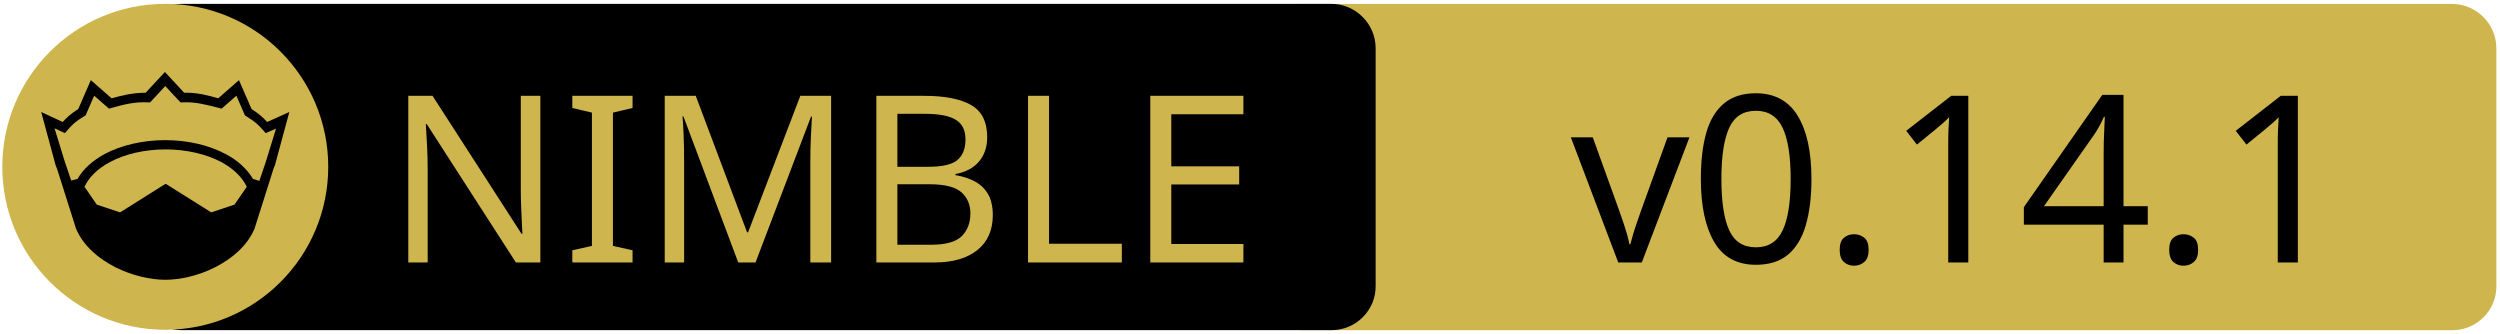
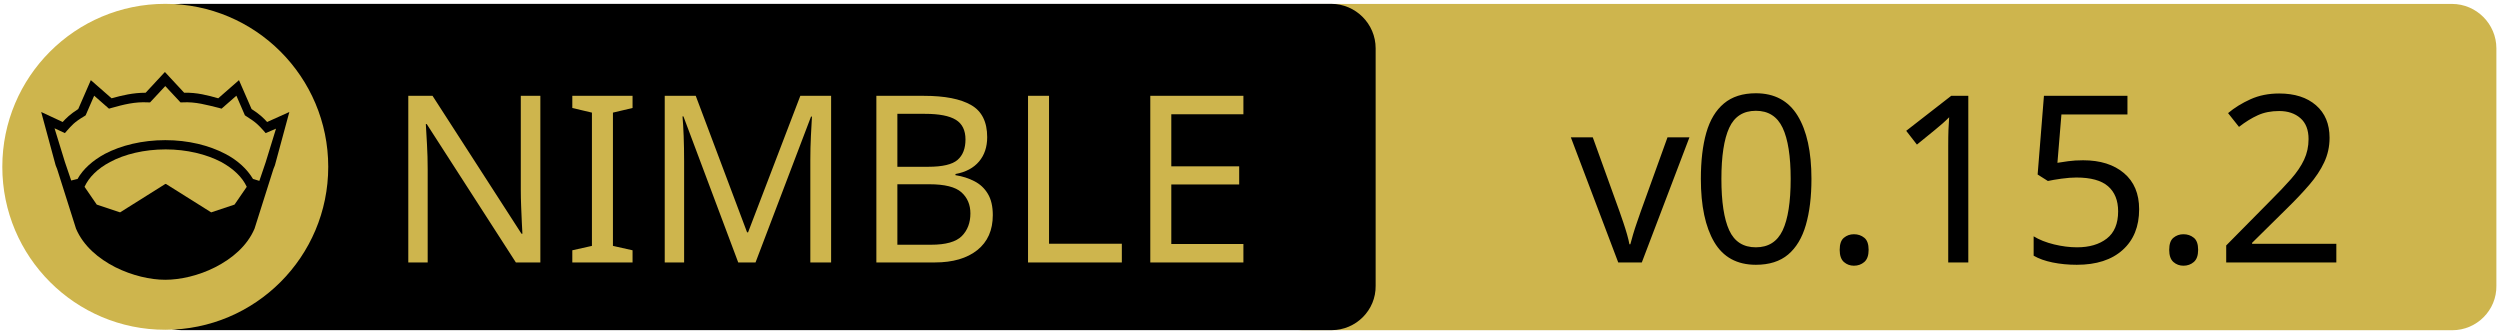
<svg xmlns="http://www.w3.org/2000/svg" xmlns:xlink="http://www.w3.org/1999/xlink" width="675" height="90" xml:space="preserve" version="1.1">
  <a xlink:href="https://github.com/elcritch/sarcophagus">
    <g>
      <path fill="#CEB54D" id="svg_15" d="m662.123,89.159l-310.5,0c-6.6,0 -12,-5.4 -12,-12l0,-64.1c0,-6.6 5.4,-12 12,-12l310.4,0c6.6,0 12,5.4 12,12l0,64.1c0.1,6.6 -5.3,12 -11.9,12z" />
      <path id="svg_1" d="m359.524,89.139l-310.5,0c-6.6,0 -12,-5.4 -12,-12l0,-64.1c0,-6.6 5.4,-12 12,-12l310.4,0c6.6,0 12,5.4 12,12l0,64.1c0.1,6.6 -5.3,12 -11.9,12z" />
      <rect id="svg_2" fill="none" height="45.9" width="315.3" class="st0" y="24.539" x="60.224" />
      <circle id="svg_4" fill="#CEB54D" r="44" cy="45.039" cx="44.624" class="st1" />
      <g id="XMLID_4_">
        <path id="svg_5" d="m78.124,30.239l-3.9,14.4l-0.4,1l-5.1,16.1c0,0 0,0 0,0c-2,4.7 -6.1,8.1 -10.6,10.4c-4.5,2.3 -9.5,3.4 -13.5,3.4c-4,0 -8.9,-1.1 -13.5,-3.4c-4.5,-2.3 -8.6,-5.7 -10.6,-10.4c0,0 0,0 0,0l-5.1,-16.1l-0.4,-1l-3.9,-14.4l5.8,2.7c0.9,-1 2,-2.1 4.2,-3.5l3.4,-7.8l5.6,4.9c2.9,-0.8 5.8,-1.5 9.2,-1.5l5.2,-5.6l5.2,5.6c3.4,-0.1 6.4,0.7 9.2,1.5l5.6,-4.9l3.4,7.8c2.2,1.4 3.3,2.5 4.2,3.5l6,-2.7z" />
        <g id="XMLID_6_">
          <g id="svg_6">
            <path id="svg_7" fill="#CEB54D" d="m66.624,50.439l-3.3,4.8l-6.3,2.1l-12.1,-7.6c-0.1,-0.1 -0.3,-0.1 -0.4,0l-12.1,7.6l-6.3,-2.1l-3.3,-4.8c1.2,-2.6 3.5,-4.9 6.9,-6.7c3.9,-2.1 9.2,-3.4 15,-3.4c5.7,0 11,1.3 15,3.4c3.3,1.8 5.7,4.1 6.9,6.7z" class="st1" />
          </g>
          <g id="svg_8" />
        </g>
        <g id="XMLID_5_">
          <g id="svg_9">
            <path id="svg_10" fill="#CEB54D" d="m74.524,34.739l-2.8,9.1l-1.7,5l-1.6,-0.5c0,0 -0.1,0 -0.1,0c-1.6,-2.7 -4.2,-5.1 -7.5,-6.8c-4.4,-2.3 -10,-3.7 -16.2,-3.7c-6.2,0 -11.9,1.4 -16.3,3.7c-3.3,1.8 -5.9,4.1 -7.4,6.8c0,0 -0.1,0 -0.1,0l-1.6,0.4l-1.7,-5l-2.8,-9.1l2.8,1.3l0.6,-0.7c1.2,-1.3 1.8,-2.2 4.7,-3.9l0.3,-0.2l2.3,-5.3l4,3.5l0.7,-0.2c3.2,-0.9 6.3,-1.7 9.8,-1.5l0.6,0l4.1,-4.4l4.1,4.4l0.6,0c3.5,-0.2 6.5,0.7 9.8,1.5l0.7,0.2l4,-3.5l2.3,5.3l0.3,0.2c2.9,1.8 3.5,2.6 4.7,3.9l0.6,0.7l2.8,-1.2z" class="st1" />
          </g>
          <g id="svg_11" />
        </g>
      </g>
      <text x="-442" y="-350.021" id="svg_16" font-size="63px" font-family="'PT Sans Caption', 'Tahoma', 'Helvetica Neue Medium', 'PT Sans', sans-serif" fill="#CEB54D" class="st1 st2 st3" transform="matrix(1 0 0 1 546.13 420.879)">NIMBLE</text>
-       <text x="-122.0" y="-350.012" id="svg_17" font-size="63.012px" font-family="'PT Sans Caption', 'Tahoma', 'Helvetica Neue Medium', 'PT Sans', sans-serif" fill="#000000" class="st1 st2 st3" transform="matrix(1 0 0 1 546.13 420.879)">v0.14.1</text>
+       <text x="-122.0" y="-350.012" id="svg_17" font-size="63.012px" font-family="'PT Sans Caption', 'Tahoma', 'Helvetica Neue Medium', 'PT Sans', sans-serif" fill="#000000" class="st1 st2 st3" transform="matrix(1 0 0 1 546.13 420.879)">v0.15.2</text>
    </g>
  </a>
</svg>
